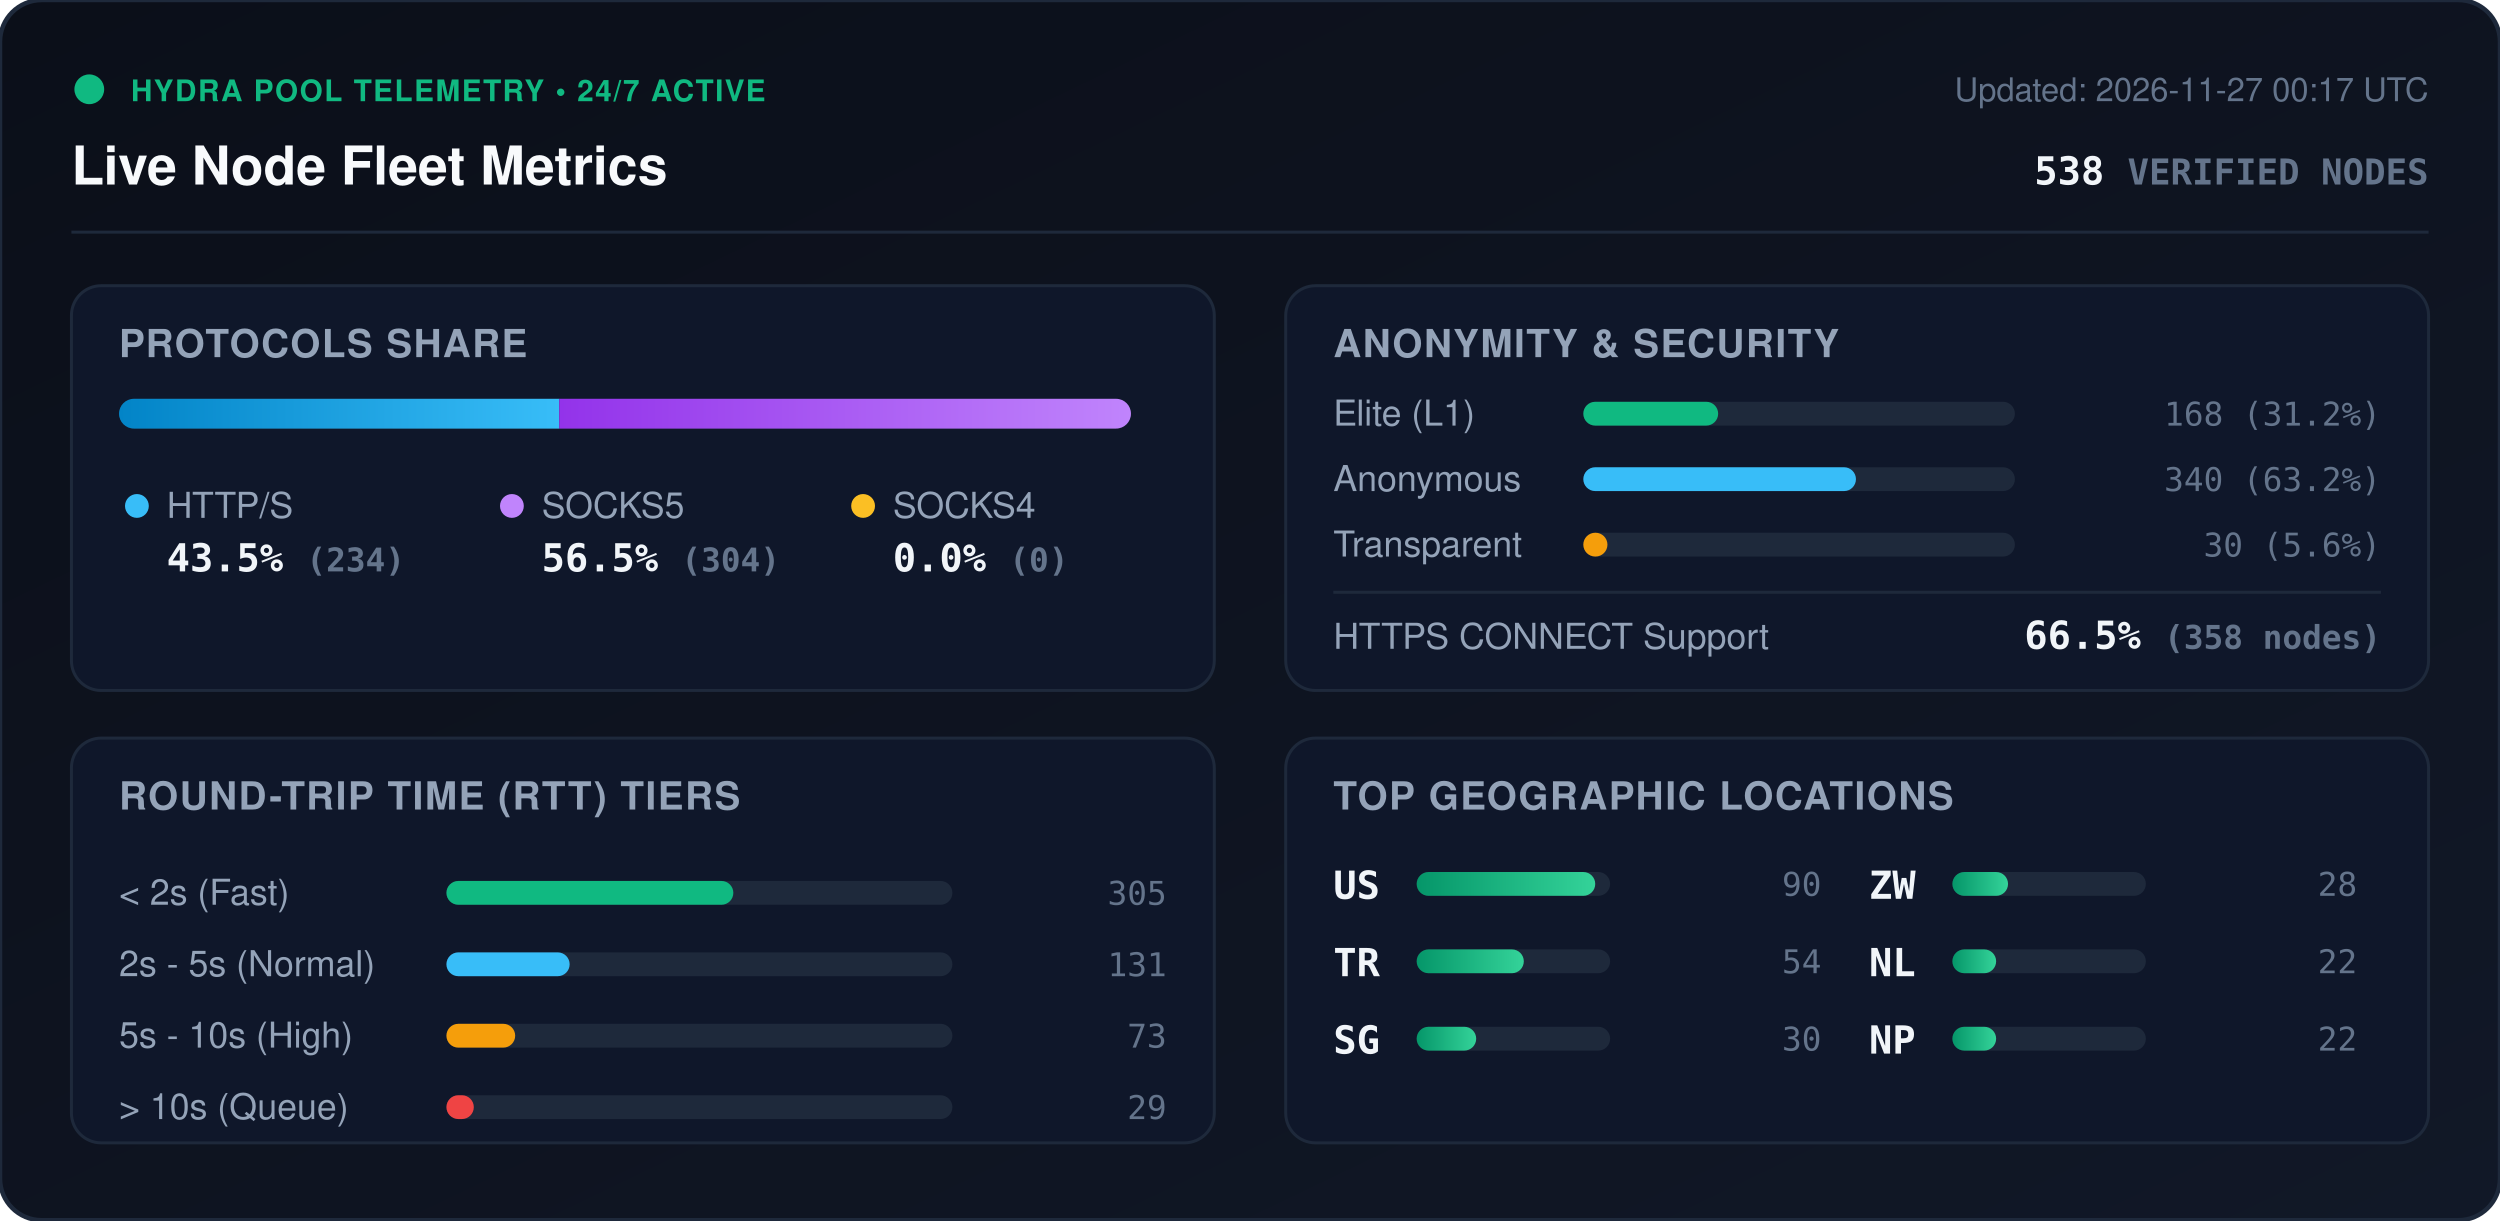
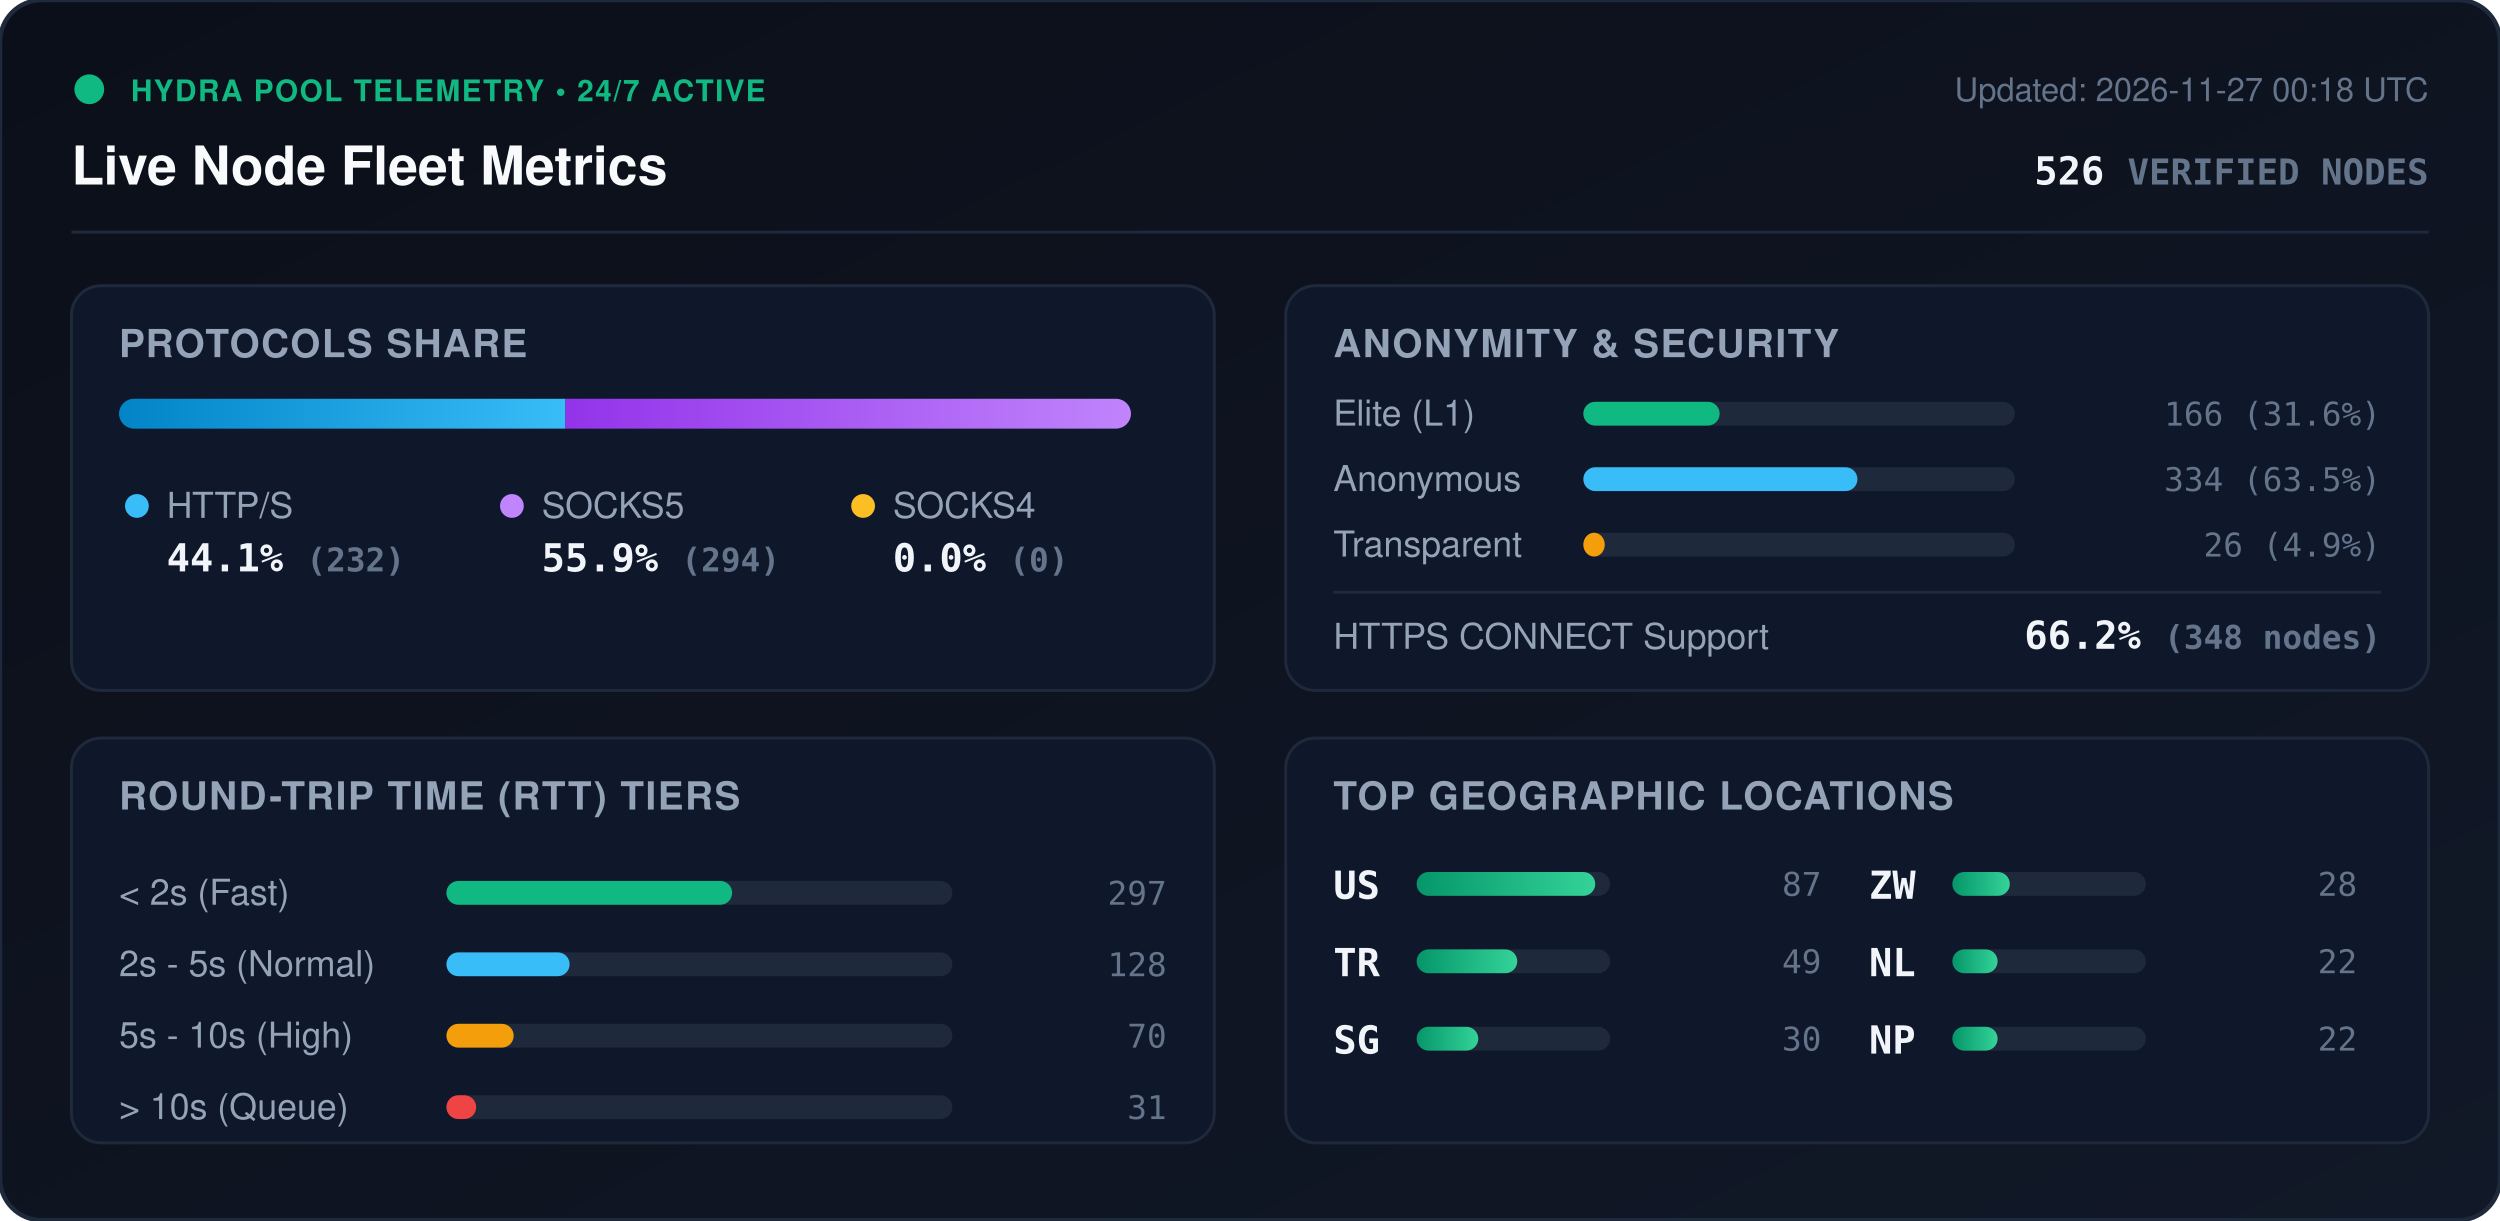
<svg xmlns="http://www.w3.org/2000/svg" viewBox="0 0 840 410" width="840" height="410" style="max-width: 100%; height: auto;">
  <defs>
    <linearGradient id="bg" x1="0%" y1="0%" x2="100%" y2="100%">
      <stop offset="0%" stop-color="#0b0f19" />
      <stop offset="100%" stop-color="#111827" />
    </linearGradient>
    <linearGradient id="bar-http" x1="0%" y1="0%" x2="100%" y2="0%">
      <stop offset="0%" stop-color="#0284c7" />
      <stop offset="100%" stop-color="#38bdf8" />
    </linearGradient>
    <linearGradient id="bar-socks5" x1="0%" y1="0%" x2="100%" y2="0%">
      <stop offset="0%" stop-color="#9333ea" />
      <stop offset="100%" stop-color="#c084fc" />
    </linearGradient>
    <linearGradient id="bar-socks4" x1="0%" y1="0%" x2="100%" y2="0%">
      <stop offset="0%" stop-color="#d97706" />
      <stop offset="100%" stop-color="#fbbf24" />
    </linearGradient>
    <linearGradient id="bar-green" x1="0%" y1="0%" x2="100%" y2="0%">
      <stop offset="0%" stop-color="#059669" />
      <stop offset="100%" stop-color="#34d399" />
    </linearGradient>
    <clipPath id="prog-track-clip">
      <rect width="340.0" height="10" rx="5" />
    </clipPath>
    <style>
      .title { font: 700 18px -apple-system, BlinkMacSystemFont, 'Segoe UI', Helvetica, Arial, sans-serif; fill: #f8fafc; }
      .sub { font: 500 11px -apple-system, BlinkMacSystemFont, 'Segoe UI', Helvetica, Arial, sans-serif; fill: #64748b; }
      .section-hdr { font: 600 13px -apple-system, BlinkMacSystemFont, 'Segoe UI', Helvetica, Arial, sans-serif; fill: #94a3b8; letter-spacing: 0.5px; }
      .metric-val { font: 700 13px -apple-system, BlinkMacSystemFont, 'Segoe UI', Helvetica, Arial, sans-serif; fill: #f1f5f9; }
      .metric-lbl { font: 500 12px -apple-system, BlinkMacSystemFont, 'Segoe UI', Helvetica, Arial, sans-serif; fill: #94a3b8; }
      .badge-txt { font: 700 10px -apple-system, BlinkMacSystemFont, 'Segoe UI', Helvetica, Arial, sans-serif; fill: #10b981; letter-spacing: 0.5px; }
      .mono { font-family: ui-monospace, SFMono-Regular, Menlo, Monaco, Consolas, monospace; }
      .pulse { animation: beacon 2s infinite ease-in-out; }
      @keyframes beacon { 0%, 100% { opacity: 1; } 50% { opacity: 0.35; } }
    </style>
  </defs>
  <rect width="840" height="410" rx="14" fill="url(#bg)" stroke="#1e293b" stroke-width="1.5" />
  <g transform="translate(24, 24)">
    <circle cx="6" cy="6" r="5" fill="#10b981" class="pulse" />
    <text x="20" y="10" class="badge-txt">HYDRA POOL TELEMETRY • 24/7 ACTIVE</text>
    <text x="0" y="38" class="title">Live Node Fleet Metrics</text>
-     <text x="792" y="10" text-anchor="end" class="sub">Updated: 2026-11-27 00:17 UTC</text>
-     <text x="792" y="38" text-anchor="end" class="metric-val mono" fill="#38bdf8">538 <tspan font-size="12" fill="#64748b">VERIFIED NODES</tspan>
+     <text x="792" y="10" text-anchor="end" class="sub">Updated: 2026-11-27 00:18 UTC</text>
+     <text x="792" y="38" text-anchor="end" class="metric-val mono" fill="#38bdf8">526 <tspan font-size="12" fill="#64748b">VERIFIED NODES</tspan>
    </text>
  </g>
  <line x1="24" y1="78" x2="816" y2="78" stroke="#1e293b" stroke-width="1" />
  <g transform="translate(24, 96)">
    <rect width="384" height="136" rx="10" fill="#0f172a" stroke="#1e293b" />
    <text x="16" y="24" class="section-hdr">PROTOCOLS SHARE</text>
    <g transform="translate(16, 38)">
      <rect width="340.0" height="10" rx="5" fill="#1e293b" />
      <g clip-path="url(#prog-track-clip)">
-         <rect x="0" width="147.9" height="10" fill="url(#bar-http)" />
-         <rect x="147.9" width="192.1" height="10" fill="url(#bar-socks5)" />
+         <rect x="0" width="150.0" height="10" fill="url(#bar-http)" />
+         <rect x="150.0" width="190.0" height="10" fill="url(#bar-socks5)" />
        <rect x="340.0" width="0.0" height="10" fill="url(#bar-socks4)" />
      </g>
    </g>
    <g transform="translate(16, 68)">
      <circle cx="6" cy="6" r="4" fill="#38bdf8" />
      <text x="16" y="10" class="metric-lbl">HTTP/S</text>
-       <text x="16" y="28" class="metric-val mono">43.5% <tspan font-size="11" fill="#64748b">(234)</tspan>
+       <text x="16" y="28" class="metric-val mono">44.1% <tspan font-size="11" fill="#64748b">(232)</tspan>
      </text>
      <circle cx="132" cy="6" r="4" fill="#c084fc" />
      <text x="142" y="10" class="metric-lbl">SOCKS5</text>
-       <text x="142" y="28" class="metric-val mono">56.5% <tspan font-size="11" fill="#64748b">(304)</tspan>
+       <text x="142" y="28" class="metric-val mono">55.9% <tspan font-size="11" fill="#64748b">(294)</tspan>
      </text>
      <circle cx="250" cy="6" r="4" fill="#fbbf24" />
      <text x="260" y="10" class="metric-lbl">SOCKS4</text>
      <text x="260" y="28" class="metric-val mono">0.0% <tspan font-size="11" fill="#64748b">(0)</tspan>
      </text>
    </g>
  </g>
  <g transform="translate(432, 96)">
    <rect width="384" height="136" rx="10" fill="#0f172a" stroke="#1e293b" />
    <text x="16" y="24" class="section-hdr">ANONYMITY &amp; SECURITY</text>
    <text x="16" y="47" class="metric-lbl">Elite (L1)</text>
    <rect x="100" y="39" width="145.0" height="8" rx="4" fill="#1e293b" />
-     <rect x="100" y="39" width="45.3" height="8" rx="4" fill="#10b981" />
-     <text x="368" y="47" text-anchor="end" class="mono sub" fill="#e2e8f0">168 (31.2%)</text>
+     <rect x="100" y="39" width="45.8" height="8" rx="4" fill="#10b981" />
+     <text x="368" y="47" text-anchor="end" class="mono sub" fill="#e2e8f0">166 (31.6%)</text>
    <text x="16" y="69" class="metric-lbl">Anonymous</text>
    <rect x="100" y="61" width="145.0" height="8" rx="4" fill="#1e293b" />
-     <rect x="100" y="61" width="91.6" height="8" rx="4" fill="#38bdf8" />
-     <text x="368" y="69" text-anchor="end" class="mono sub" fill="#e2e8f0">340 (63.2%)</text>
+     <rect x="100" y="61" width="92.1" height="8" rx="4" fill="#38bdf8" />
+     <text x="368" y="69" text-anchor="end" class="mono sub" fill="#e2e8f0">334 (63.5%)</text>
    <text x="16" y="91" class="metric-lbl">Transparent</text>
    <rect x="100" y="83" width="145.0" height="8" rx="4" fill="#1e293b" />
-     <rect x="100" y="83" width="8.1" height="8" rx="4" fill="#f59e0b" />
-     <text x="368" y="91" text-anchor="end" class="mono sub" fill="#e2e8f0">30 (5.6%)</text>
+     <rect x="100" y="83" width="7.2" height="8" rx="4" fill="#f59e0b" />
+     <text x="368" y="91" text-anchor="end" class="mono sub" fill="#e2e8f0">26 (4.9%)</text>
    <line x1="16" y1="103" x2="368" y2="103" stroke="#1e293b" stroke-width="1" />
    <text x="16" y="122" class="metric-lbl">HTTPS CONNECT Support</text>
-     <text x="368" y="122" text-anchor="end" class="metric-val mono" fill="#34d399">66.5% <tspan font-size="11" fill="#64748b">(358 nodes)</tspan>
+     <text x="368" y="122" text-anchor="end" class="metric-val mono" fill="#34d399">66.2% <tspan font-size="11" fill="#64748b">(348 nodes)</tspan>
    </text>
  </g>
  <g transform="translate(24, 248)">
    <rect width="384" height="136" rx="10" fill="#0f172a" stroke="#1e293b" />
    <text x="16" y="24" class="section-hdr">ROUND-TRIP TIME (RTT) TIERS</text>
    <g transform="translate(16, 42)">
      <text x="0" y="14" class="metric-lbl">&lt; 2s (Fast)</text>
      <rect x="110" y="6" width="170" height="8" rx="4" fill="#1e293b" />
-       <rect x="110" y="6" width="96.4" height="8" rx="4" fill="#10b981" />
-       <text x="352" y="14" text-anchor="end" class="mono sub">305</text>
+       <rect x="110" y="6" width="96.0" height="8" rx="4" fill="#10b981" />
+       <text x="352" y="14" text-anchor="end" class="mono sub">297</text>
      <text x="0" y="38" class="metric-lbl">2s - 5s (Normal)</text>
      <rect x="110" y="30" width="170" height="8" rx="4" fill="#1e293b" />
      <rect x="110" y="30" width="41.4" height="8" rx="4" fill="#38bdf8" />
-       <text x="352" y="38" text-anchor="end" class="mono sub">131</text>
+       <text x="352" y="38" text-anchor="end" class="mono sub">128</text>
      <text x="0" y="62" class="metric-lbl">5s - 10s (High)</text>
      <rect x="110" y="54" width="170" height="8" rx="4" fill="#1e293b" />
-       <rect x="110" y="54" width="23.1" height="8" rx="4" fill="#f59e0b" />
-       <text x="352" y="62" text-anchor="end" class="mono sub">73</text>
+       <rect x="110" y="54" width="22.6" height="8" rx="4" fill="#f59e0b" />
+       <text x="352" y="62" text-anchor="end" class="mono sub">70</text>
      <text x="0" y="86" class="metric-lbl">&gt; 10s (Queue)</text>
      <rect x="110" y="78" width="170" height="8" rx="4" fill="#1e293b" />
-       <rect x="110" y="78" width="9.2" height="8" rx="4" fill="#ef4444" />
-       <text x="352" y="86" text-anchor="end" class="mono sub">29</text>
+       <rect x="110" y="78" width="10.0" height="8" rx="4" fill="#ef4444" />
+       <text x="352" y="86" text-anchor="end" class="mono sub">31</text>
    </g>
  </g>
  <g transform="translate(432, 248)">
    <rect width="384" height="136" rx="10" fill="#0f172a" stroke="#1e293b" />
    <text x="16" y="24" class="section-hdr">TOP GEOGRAPHIC LOCATIONS</text>
    <g transform="translate(16, 42)">
      <g transform="translate(0, 0)">
        <text x="0" y="12" class="mono metric-val" font-size="12">US</text>
        <rect x="28" y="3" width="65" height="8" rx="4" fill="#1e293b" />
        <rect x="28" y="3" width="60.0" height="8" rx="4" fill="url(#bar-green)" />
-         <text x="164" y="11" text-anchor="end" class="mono sub">90</text>
+         <text x="164" y="11" text-anchor="end" class="mono sub">87</text>
      </g>
      <g transform="translate(0, 26)">
        <text x="0" y="12" class="mono metric-val" font-size="12">TR</text>
        <rect x="28" y="3" width="65" height="8" rx="4" fill="#1e293b" />
-         <rect x="28" y="3" width="36.0" height="8" rx="4" fill="url(#bar-green)" />
-         <text x="164" y="11" text-anchor="end" class="mono sub">54</text>
+         <rect x="28" y="3" width="33.8" height="8" rx="4" fill="url(#bar-green)" />
+         <text x="164" y="11" text-anchor="end" class="mono sub">49</text>
      </g>
      <g transform="translate(0, 52)">
        <text x="0" y="12" class="mono metric-val" font-size="12">SG</text>
        <rect x="28" y="3" width="65" height="8" rx="4" fill="#1e293b" />
-         <rect x="28" y="3" width="20.0" height="8" rx="4" fill="url(#bar-green)" />
+         <rect x="28" y="3" width="20.7" height="8" rx="4" fill="url(#bar-green)" />
        <text x="164" y="11" text-anchor="end" class="mono sub">30</text>
      </g>
      <g transform="translate(180, 0)">
        <text x="0" y="12" class="mono metric-val" font-size="12">ZW</text>
        <rect x="28" y="3" width="65" height="8" rx="4" fill="#1e293b" />
-         <rect x="28" y="3" width="18.7" height="8" rx="4" fill="url(#bar-green)" />
+         <rect x="28" y="3" width="19.3" height="8" rx="4" fill="url(#bar-green)" />
        <text x="164" y="11" text-anchor="end" class="mono sub">28</text>
      </g>
      <g transform="translate(180, 26)">
        <text x="0" y="12" class="mono metric-val" font-size="12">NL</text>
        <rect x="28" y="3" width="65" height="8" rx="4" fill="#1e293b" />
-         <rect x="28" y="3" width="14.7" height="8" rx="4" fill="url(#bar-green)" />
+         <rect x="28" y="3" width="15.2" height="8" rx="4" fill="url(#bar-green)" />
        <text x="164" y="11" text-anchor="end" class="mono sub">22</text>
      </g>
      <g transform="translate(180, 52)">
        <text x="0" y="12" class="mono metric-val" font-size="12">NP</text>
        <rect x="28" y="3" width="65" height="8" rx="4" fill="#1e293b" />
-         <rect x="28" y="3" width="14.7" height="8" rx="4" fill="url(#bar-green)" />
+         <rect x="28" y="3" width="15.2" height="8" rx="4" fill="url(#bar-green)" />
        <text x="164" y="11" text-anchor="end" class="mono sub">22</text>
      </g>
    </g>
  </g>
</svg>
